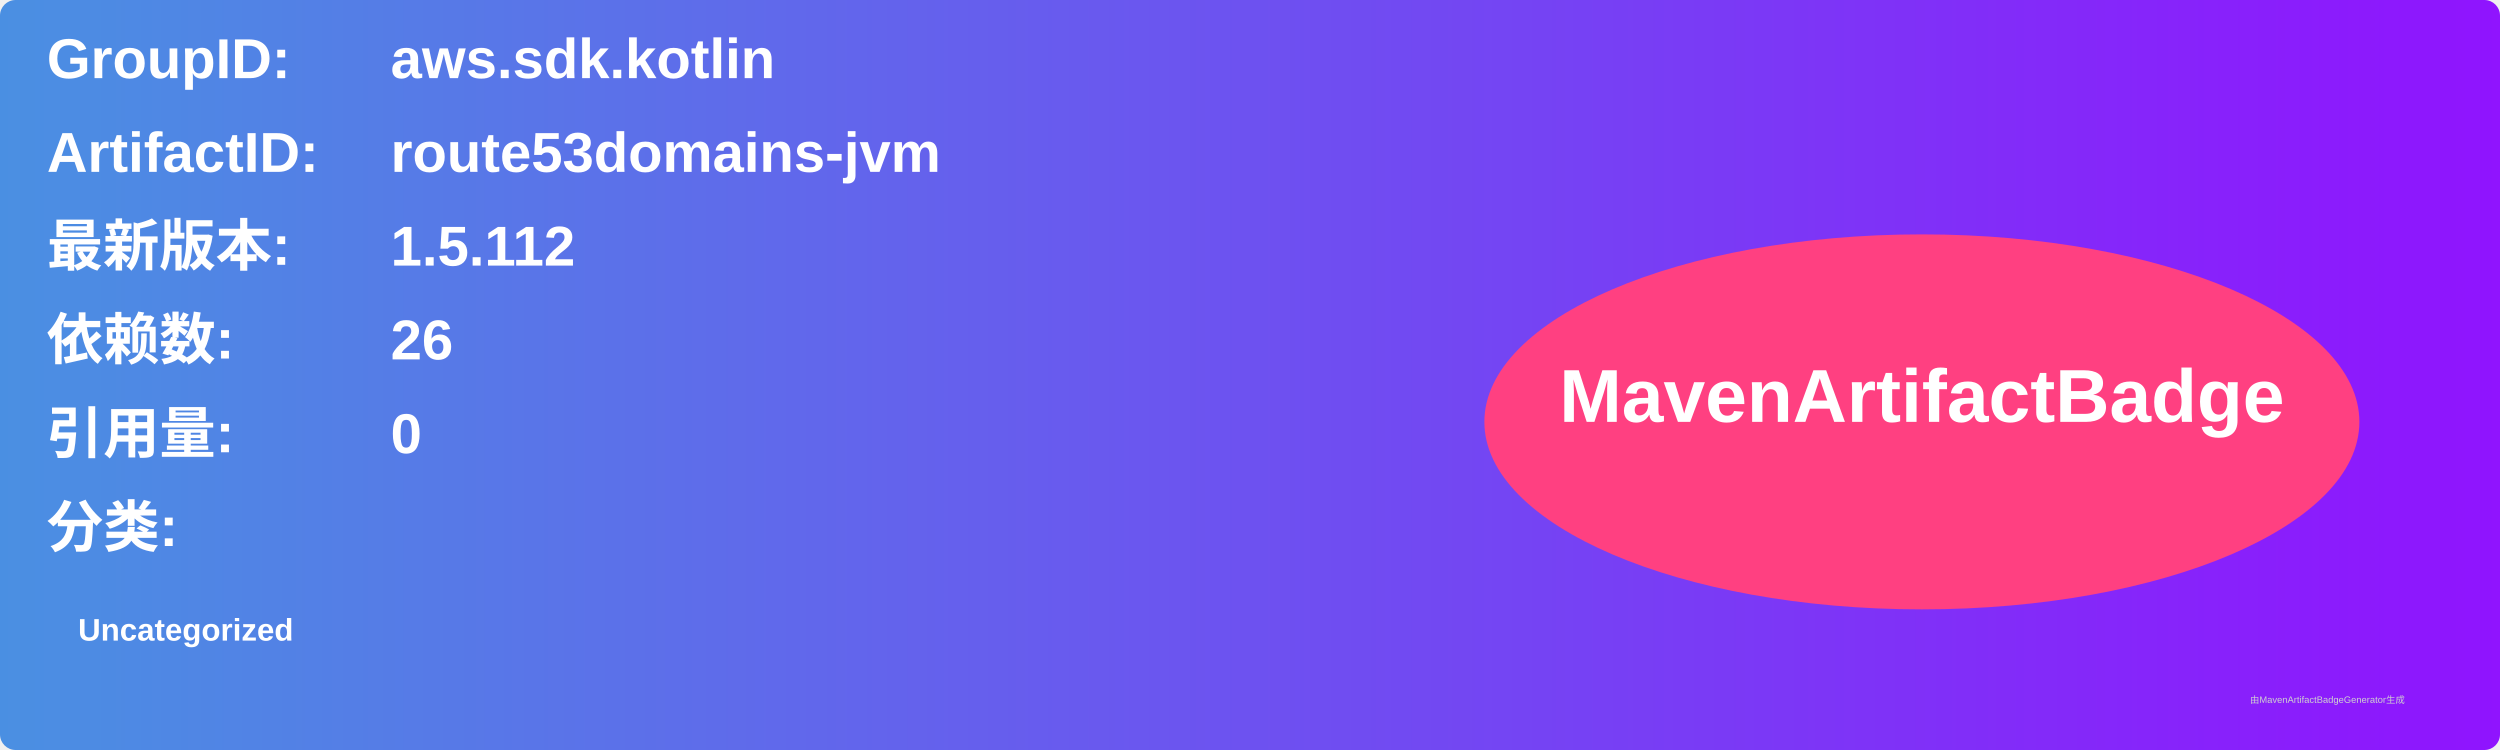
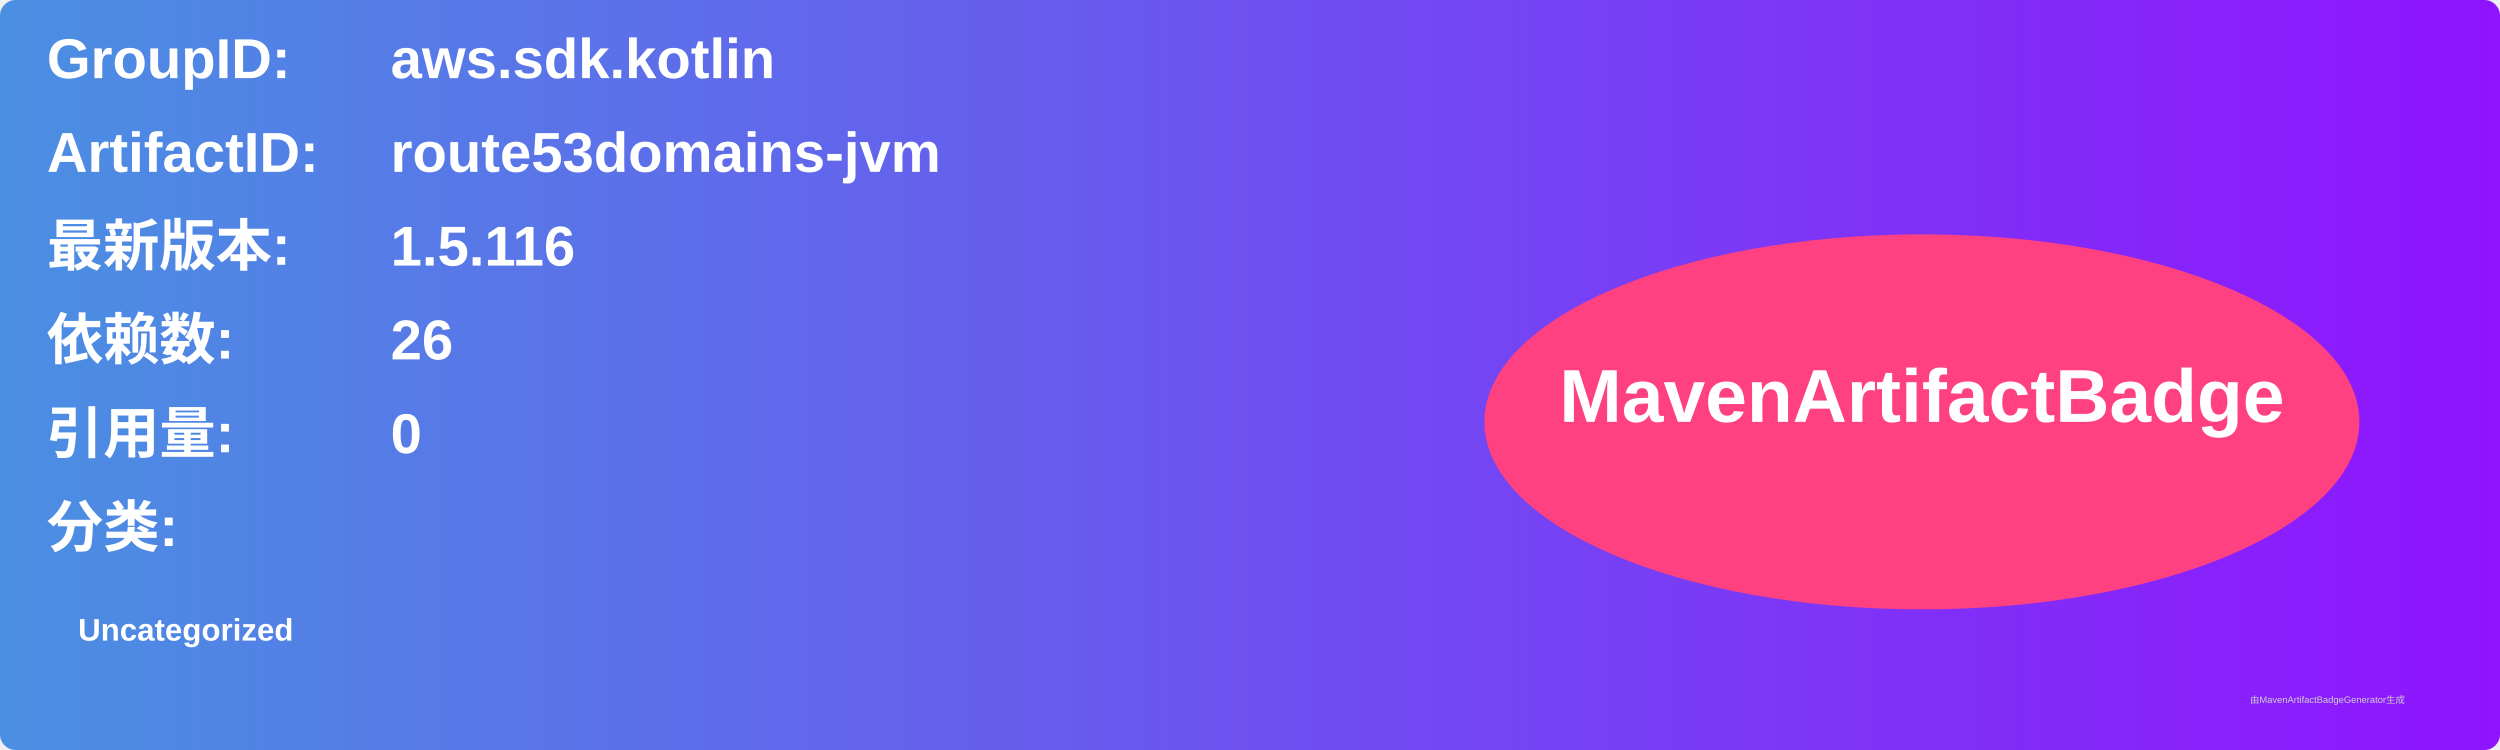
<svg xmlns="http://www.w3.org/2000/svg" width="800" height="240" viewBox="0 0 800 240">
  <linearGradient id="grad" x1="0%" y1="0%" x2="100%" y2="0%">
    <stop offset="0%" stop-color="#4a90e2" />
    <stop offset="100%" stop-color="#9013fe" />
  </linearGradient>
  <rect width="100%" height="100%" rx="5" ry="5" fill="url(#grad)" />
  <g transform="translate(15, 15)">
    <text x="0" y="10" font-family="Arial" font-size="18" fill="white" font-weight="bold" width="260">GroupID:</text>
    <text x="110" y="10" font-family="Arial" font-size="18" fill="white" font-weight="bold" width="460">aws.sdk.kotlin</text>
    <text x="0" y="40" font-family="Arial" font-size="18" fill="white" font-weight="bold" width="260">ArtifactID:</text>
    <text x="110" y="40" font-family="Arial" font-size="18" fill="white" font-weight="bold" width="460">route53domains-jvm</text>
    <text x="0" y="70" font-family="Arial" font-size="18" fill="white" font-weight="bold">最新版本:</text>
    <text x="110" y="70" font-family="Arial" font-size="18" fill="white" font-weight="bold">
-       <tspan font-weight="bold">1.5.112</tspan>
+       <tspan font-weight="bold">1.5.116</tspan>
    </text>
    <text x="0" y="100" font-family="Arial" font-size="18" fill="white" font-weight="bold">依赖数: </text>
    <text x="110" y="100" font-family="Arial" font-size="18" fill="white">
      <tspan font-weight="bold">26</tspan>
    </text>
    <text x="0" y="130" font-family="Arial" font-size="18" fill="white" font-weight="bold">引用量: </text>
    <text x="110" y="130" font-family="Arial" font-size="18" fill="white">
      <tspan font-weight="bold">0</tspan>
    </text>
    <text x="0" y="160" font-family="Arial" font-size="18" fill="white" font-weight="bold">分类:</text>
    <text x="10" y="190" font-family="Arial" font-size="10" fill="white">
      <tspan font-weight="bold">Uncategorized</tspan>
    </text>
    <ellipse cx="600" cy="120" rx="140" ry="60" fill="#ff4081" />
    <text x="600" y="120" text-anchor="middle" font-family="Arial" font-size="24" fill="white" font-weight="bold">MavenArtifactBadge</text>
  </g>
  <text x="720" y="225" font-family="Arial" font-size="3" fill="#d0d0d0">由MavenArtifactBadgeGenerator生成</text>
</svg>
